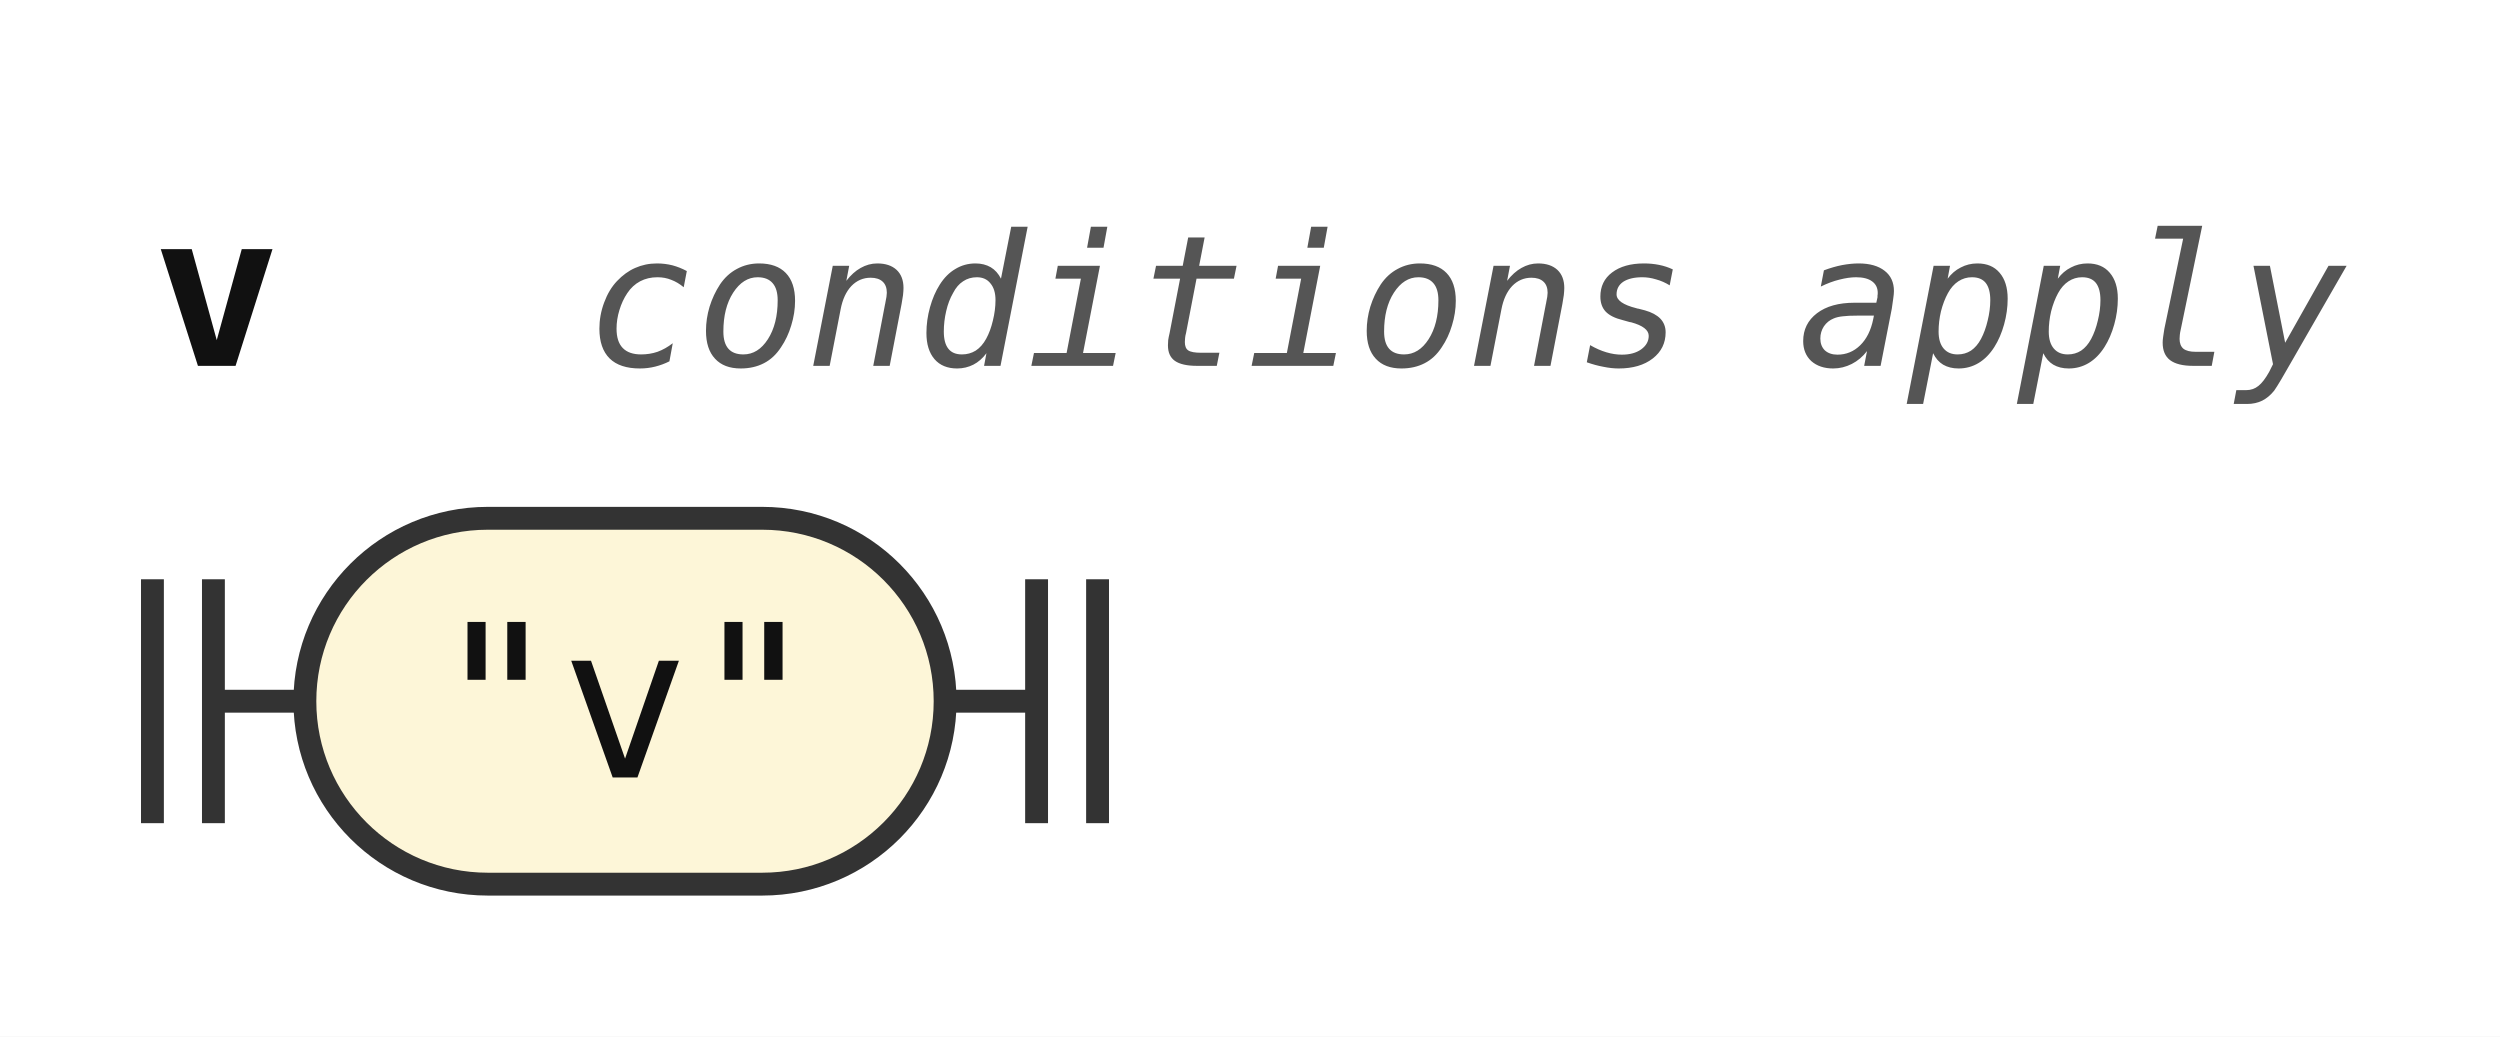
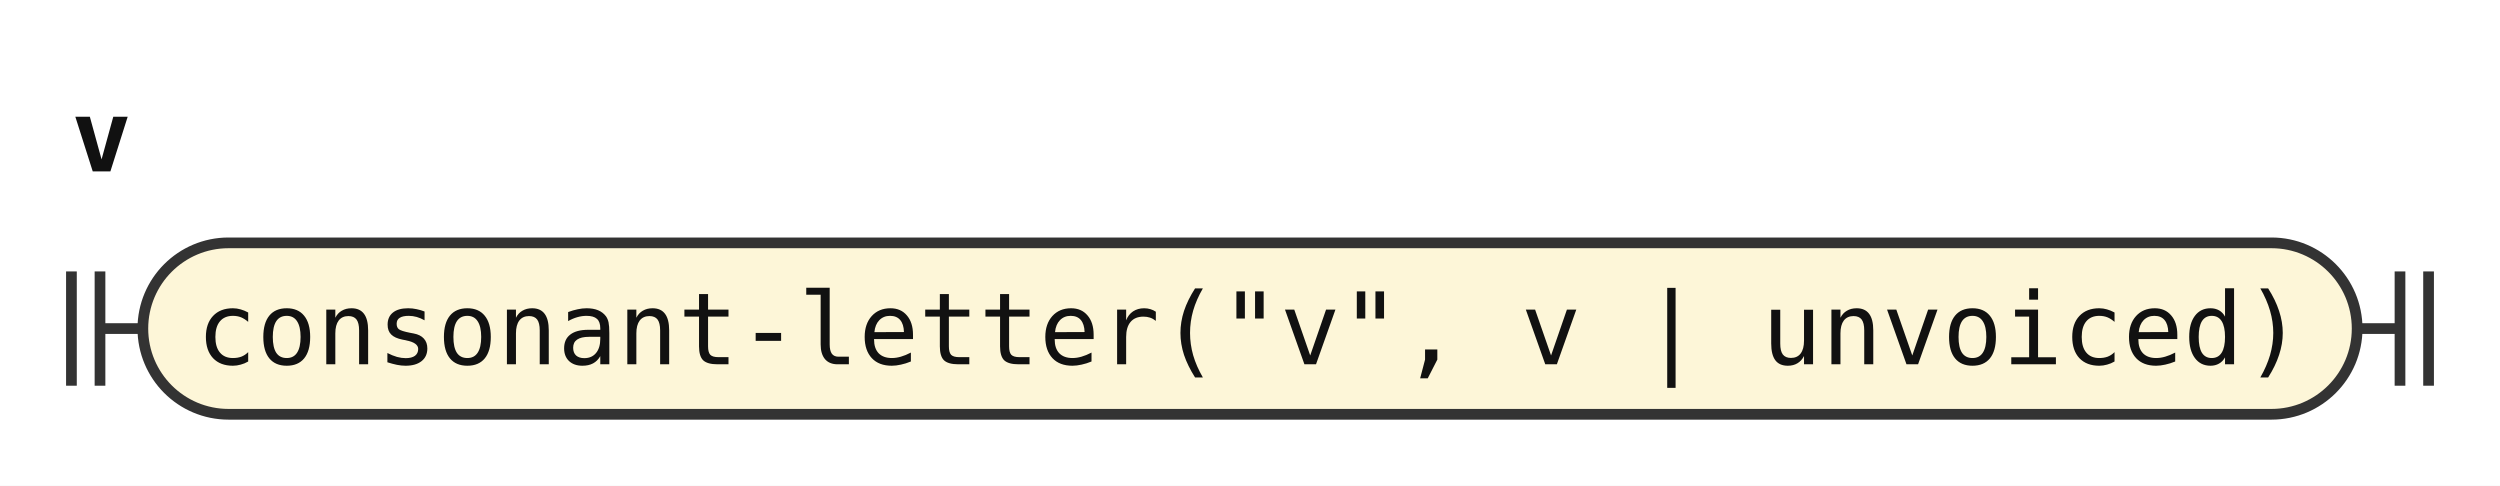
- <svg xmlns="http://www.w3.org/2000/svg" width="164" height="68" viewBox="0 0 164 68" role="img" aria-label="Railroad diagram of the rule v">
+ <svg xmlns="http://www.w3.org/2000/svg" width="350" height="68" viewBox="0 0 350 68" role="img" aria-label="Railroad diagram of the rule v">
  <style>path{fill:none;stroke:#333;stroke-width:1.5}.rule rect{fill:#e8eefc;stroke:#333;stroke-width:1.5}.terminal rect{fill:#fdf6d8;stroke:#333;stroke-width:1.5}text{font-family:ui-monospace,SFMono-Regular,Menlo,Consolas,"DejaVu Sans Mono","Liberation Mono",monospace;font-size:14px;fill:#111;text-anchor:middle}text.label{font-size:12px;font-style:italic;fill:#555;text-anchor:start}text.title{font-weight:bold;text-anchor:start}</style>
  <rect width="100%" height="100%" fill="#fff" />
  <text class="title" x="10" y="24" textLength="8.4" lengthAdjust="spacingAndGlyphs">v</text>
-   <text class="label" x="38.4" y="24" textLength="115.2" lengthAdjust="spacingAndGlyphs">conditions apply</text>
  <path d="M10 38v16m4 -16v16M14 46h6" />
  <g class="terminal">
-     <rect x="20" y="34" width="42" height="24" rx="12" />
-     <text x="41" y="51" textLength="25.2" lengthAdjust="spacingAndGlyphs">"v"</text>
+     <rect x="20" y="34" width="310" height="24" rx="12" />
+     <text x="175" y="51" textLength="294" lengthAdjust="spacingAndGlyphs">consonant-letter("v", v | unvoiced)</text>
  </g>
-   <path d="M62 46h6m0 -8v16m4 -16v16" />
+   <path d="M330 46h6m0 -8v16m4 -16v16" />
</svg>
